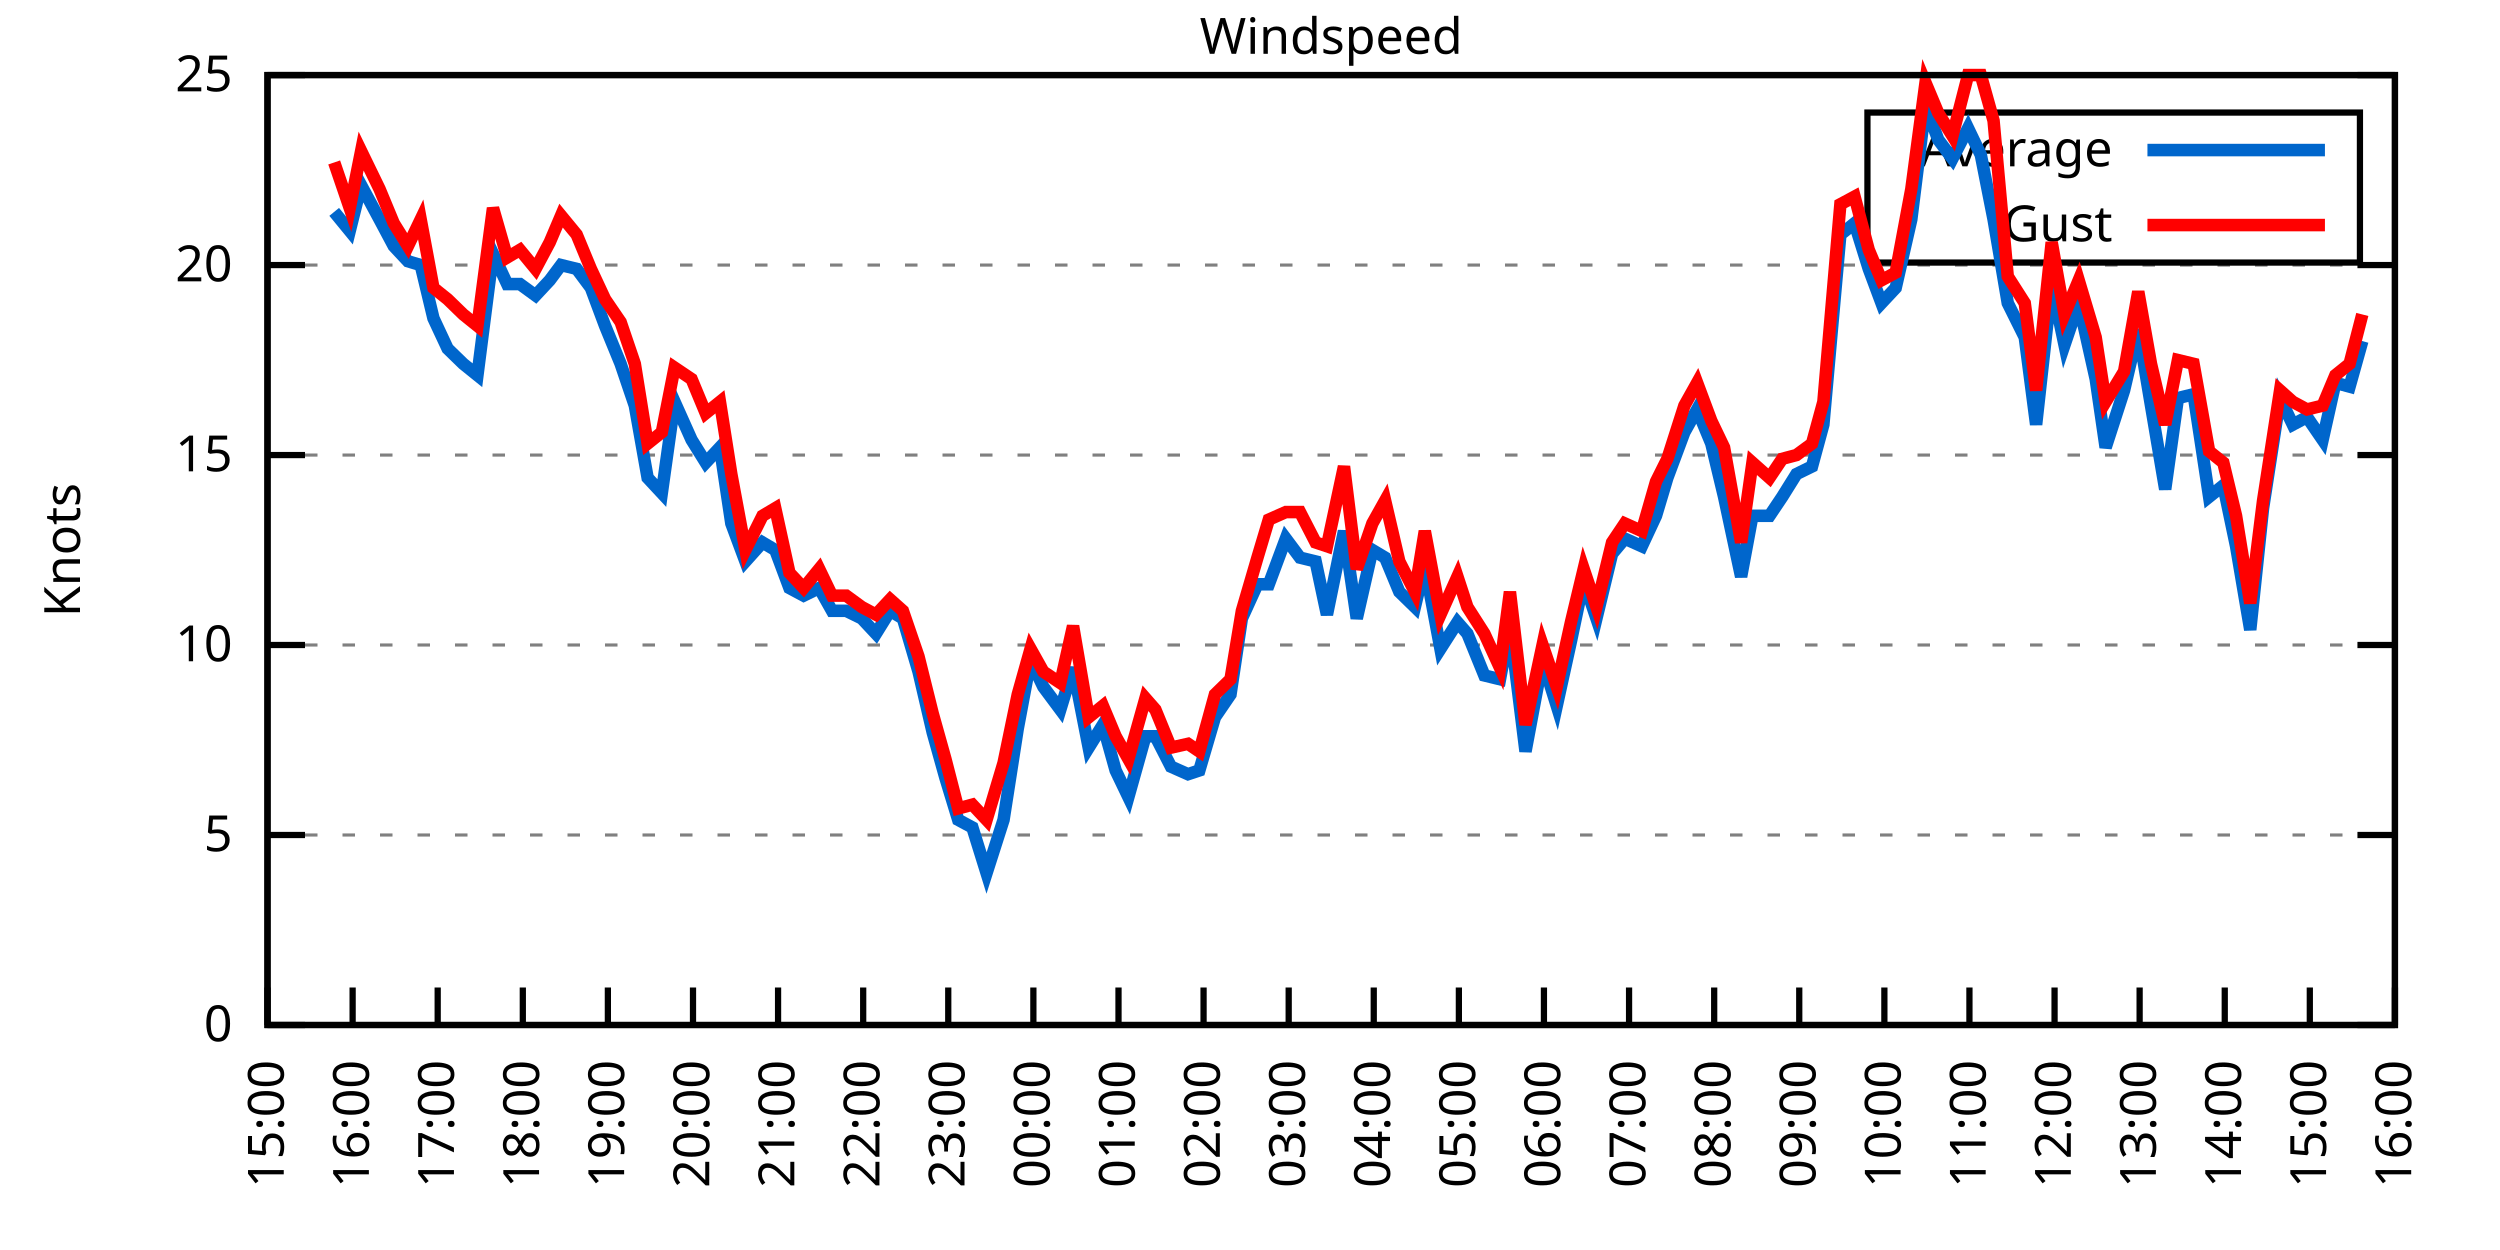
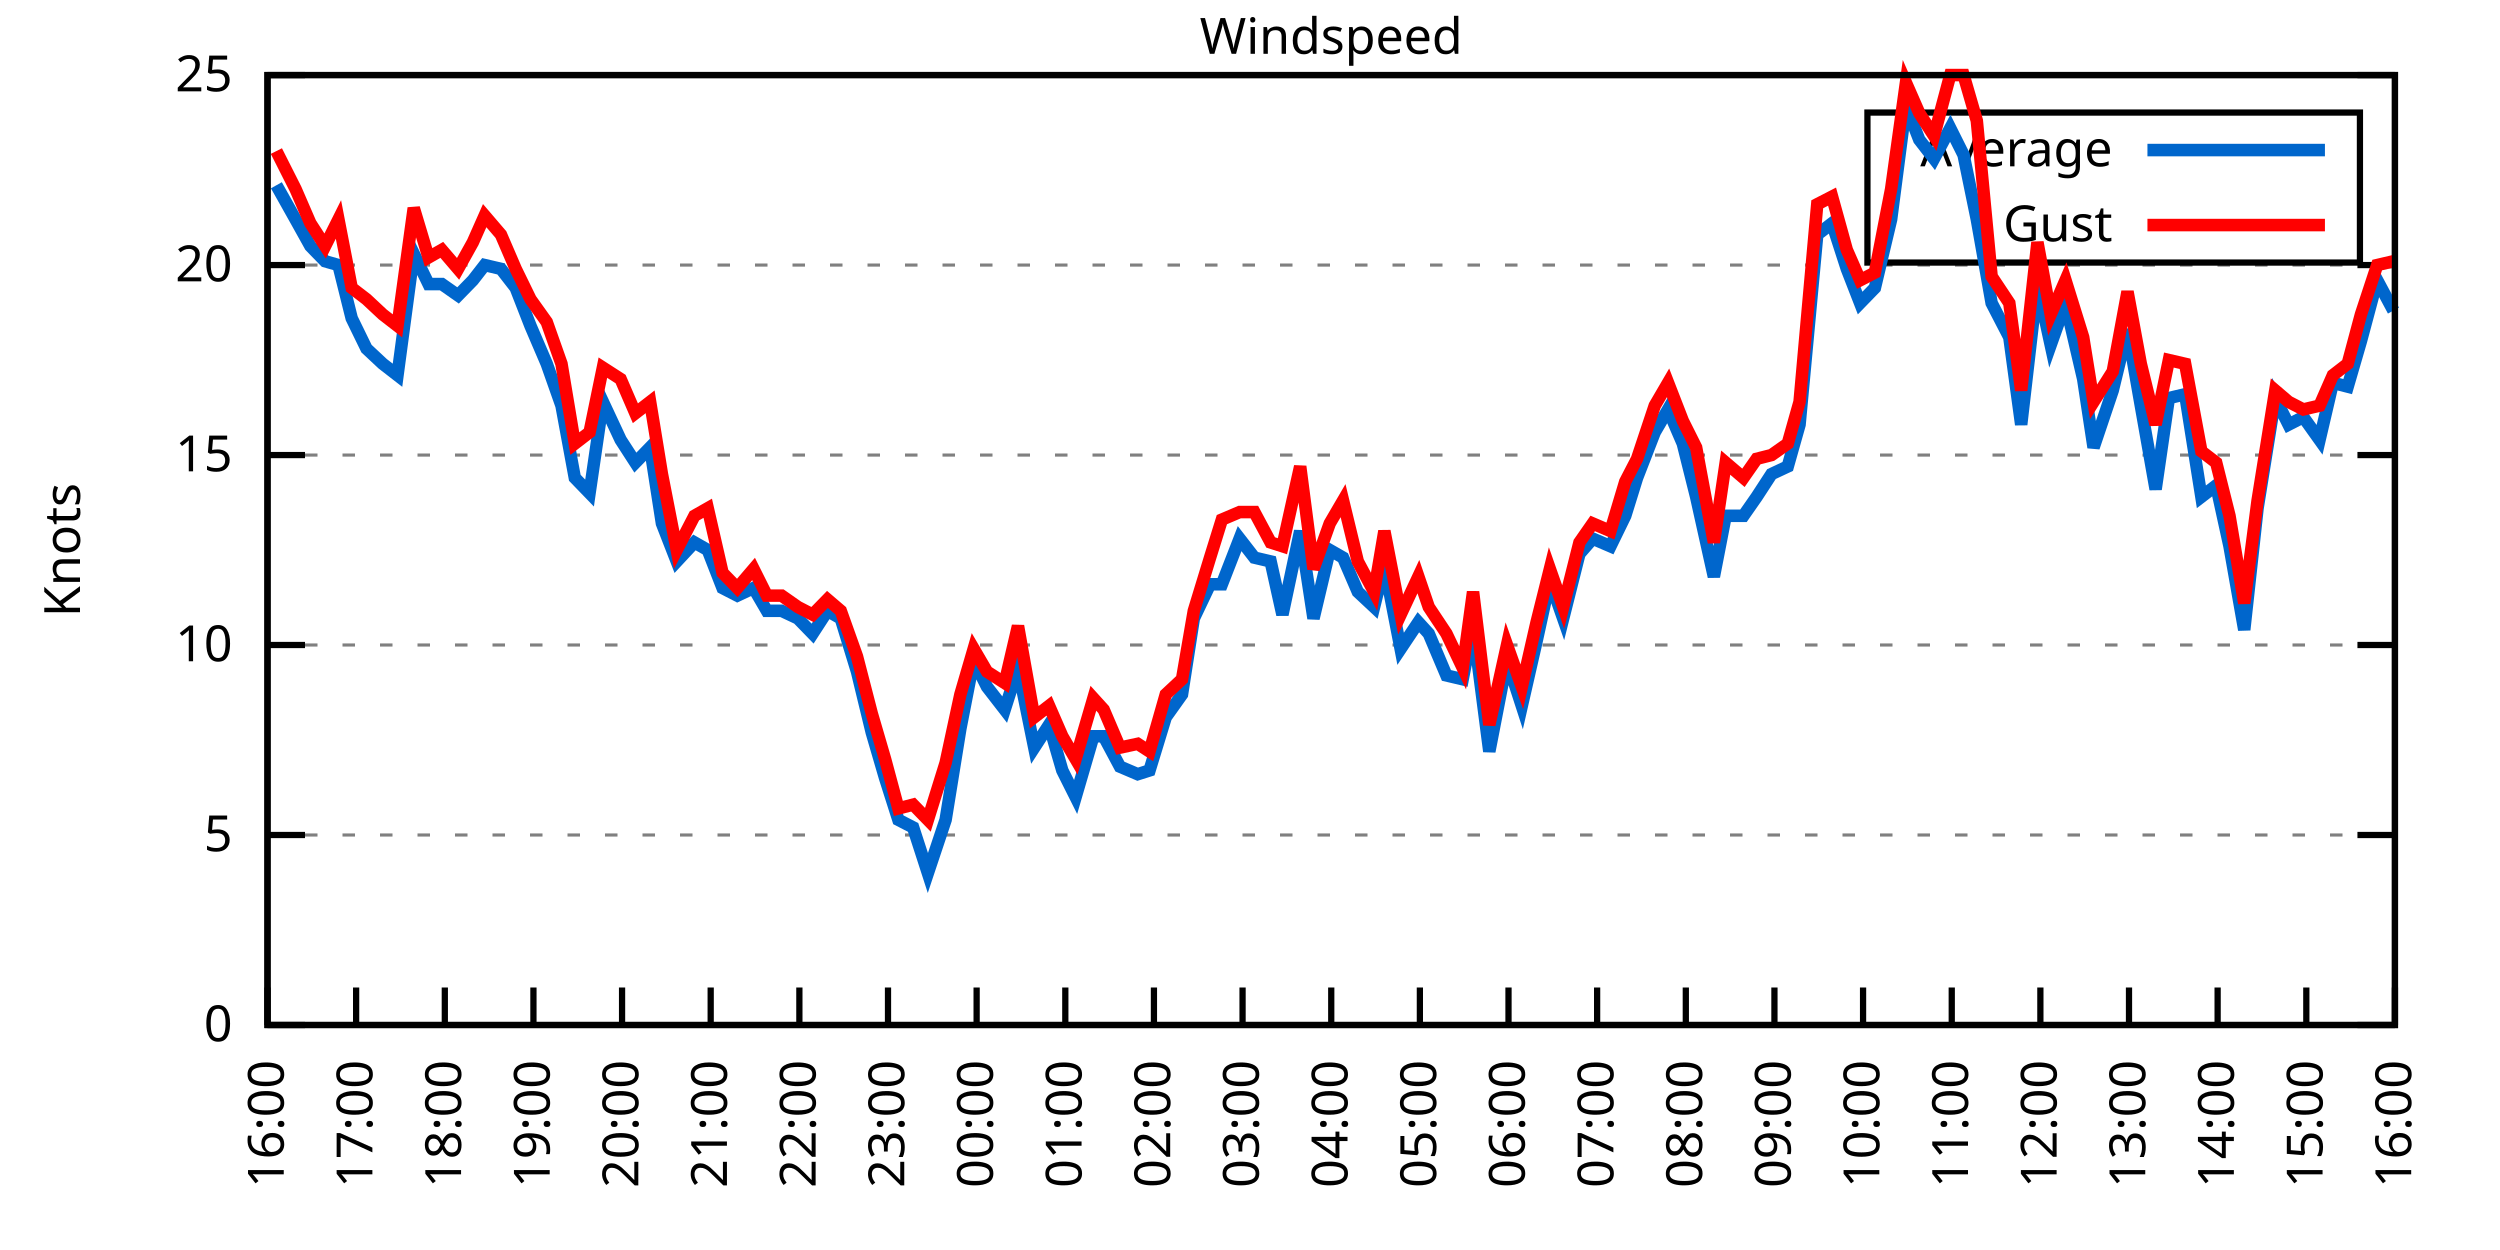
<svg xmlns="http://www.w3.org/2000/svg" xmlns:xlink="http://www.w3.org/1999/xlink" width="400" height="200" viewBox="0 0 400 200">
  <g id="gnuplot_canvas">
    <rect x="0" y="0" width="400" height="200" fill="none" />
    <defs>
      <circle id="gpDot" r="0.5" stroke-width="0.5" stroke="currentColor" />
      <path id="gpPt0" stroke-width="0.333" stroke="currentColor" d="M-1,0 h2 M0,-1 v2" />
      <path id="gpPt1" stroke-width="0.333" stroke="currentColor" d="M-1,-1 L1,1 M1,-1 L-1,1" />
      <path id="gpPt2" stroke-width="0.333" stroke="currentColor" d="M-1,0 L1,0 M0,-1 L0,1 M-1,-1 L1,1 M-1,1 L1,-1" />
      <rect id="gpPt3" stroke-width="0.333" stroke="currentColor" x="-1" y="-1" width="2" height="2" />
      <rect id="gpPt4" stroke-width="0.333" stroke="currentColor" fill="currentColor" x="-1" y="-1" width="2" height="2" />
      <circle id="gpPt5" stroke-width="0.333" stroke="currentColor" cx="0" cy="0" r="1" />
      <use xlink:href="#gpPt5" id="gpPt6" fill="currentColor" stroke="none" />
      <path id="gpPt7" stroke-width="0.333" stroke="currentColor" d="M0,-1.33 L-1.33,0.67 L1.33,0.67 z" />
      <use xlink:href="#gpPt7" id="gpPt8" fill="currentColor" stroke="none" />
      <use xlink:href="#gpPt7" id="gpPt9" stroke="currentColor" transform="rotate(180)" />
      <use xlink:href="#gpPt9" id="gpPt10" fill="currentColor" stroke="none" />
      <use xlink:href="#gpPt3" id="gpPt11" stroke="currentColor" transform="rotate(45)" />
      <use xlink:href="#gpPt11" id="gpPt12" fill="currentColor" stroke="none" />
      <path id="gpPt13" stroke-width="0.333" stroke="currentColor" d="M0,1.330 L1.265,0.411 L0.782,-1.067 L-0.782,-1.076 L-1.265,0.411 z" />
      <use xlink:href="#gpPt13" id="gpPt14" fill="currentColor" stroke="none" />
      <filter id="textbox" filterUnits="objectBoundingBox" x="0" y="0" height="1" width="1">
        <feFlood flood-color="white" flood-opacity="1" result="bgnd" />
        <feComposite in="SourceGraphic" in2="bgnd" operator="atop" />
      </filter>
      <filter id="greybox" filterUnits="objectBoundingBox" x="0" y="0" height="1" width="1">
        <feFlood flood-color="lightgrey" flood-opacity="1" result="grey" />
        <feComposite in="SourceGraphic" in2="grey" operator="atop" />
      </filter>
    </defs>
    <g fill="none" color="white" stroke="currentColor" stroke-width="1.00" stroke-linecap="butt" stroke-linejoin="miter">
</g>
    <g fill="none" color="black" stroke="currentColor" stroke-width="1.00" stroke-linecap="butt" stroke-linejoin="miter">
      <g stroke="none" shape-rendering="crispEdges">
        <polygon fill="rgb(255, 255, 255)" points="42.80,164.00 383.18,164.00 383.18,12.02 42.80,12.02 " />
      </g>
    </g>
    <g fill="none" color="black" stroke="currentColor" stroke-width="1.00" stroke-linecap="butt" stroke-linejoin="miter">
</g>
    <g fill="none" color="black" stroke="black" stroke-width="0.50" stroke-linecap="butt" stroke-linejoin="miter">
</g>
    <g fill="none" color="gray" stroke="currentColor" stroke-width="0.50" stroke-linecap="butt" stroke-linejoin="miter">
      <path stroke="gray" stroke-dasharray="2,4" class="gridline" d="M42.80,164.00 L383.19,164.00  " />
    </g>
    <g fill="none" color="gray" stroke="gray" stroke-width="1.00" stroke-linecap="butt" stroke-linejoin="miter">
</g>
    <g fill="none" color="black" stroke="currentColor" stroke-width="1.00" stroke-linecap="butt" stroke-linejoin="miter">
      <path stroke="black" d="M42.80,164.00 L48.80,164.00 M383.19,164.00 L377.19,164.00  " />
      <g transform="translate(37.20,166.60)" stroke="none" fill="black" font-family="Sans" font-size="8.00" text-anchor="end">
        <text>
          <tspan font-family="Sans"> 0</tspan>
        </text>
      </g>
    </g>
    <g fill="none" color="black" stroke="currentColor" stroke-width="1.00" stroke-linecap="butt" stroke-linejoin="miter">
</g>
    <g fill="none" color="black" stroke="black" stroke-width="0.50" stroke-linecap="butt" stroke-linejoin="miter">
</g>
    <g fill="none" color="gray" stroke="currentColor" stroke-width="0.50" stroke-linecap="butt" stroke-linejoin="miter">
      <path stroke="gray" stroke-dasharray="2,4" class="gridline" d="M42.80,133.60 L383.19,133.60  " />
    </g>
    <g fill="none" color="gray" stroke="gray" stroke-width="1.00" stroke-linecap="butt" stroke-linejoin="miter">
</g>
    <g fill="none" color="black" stroke="currentColor" stroke-width="1.00" stroke-linecap="butt" stroke-linejoin="miter">
      <path stroke="black" d="M42.80,133.60 L48.80,133.60 M383.19,133.60 L377.19,133.60  " />
      <g transform="translate(37.20,136.20)" stroke="none" fill="black" font-family="Sans" font-size="8.00" text-anchor="end">
        <text>
          <tspan font-family="Sans"> 5</tspan>
        </text>
      </g>
    </g>
    <g fill="none" color="black" stroke="currentColor" stroke-width="1.00" stroke-linecap="butt" stroke-linejoin="miter">
</g>
    <g fill="none" color="black" stroke="black" stroke-width="0.50" stroke-linecap="butt" stroke-linejoin="miter">
</g>
    <g fill="none" color="gray" stroke="currentColor" stroke-width="0.50" stroke-linecap="butt" stroke-linejoin="miter">
      <path stroke="gray" stroke-dasharray="2,4" class="gridline" d="M42.80,103.20 L383.19,103.20  " />
    </g>
    <g fill="none" color="gray" stroke="gray" stroke-width="1.00" stroke-linecap="butt" stroke-linejoin="miter">
</g>
    <g fill="none" color="black" stroke="currentColor" stroke-width="1.00" stroke-linecap="butt" stroke-linejoin="miter">
      <path stroke="black" d="M42.80,103.20 L48.80,103.20 M383.19,103.20 L377.19,103.20  " />
      <g transform="translate(37.20,105.80)" stroke="none" fill="black" font-family="Sans" font-size="8.00" text-anchor="end">
        <text>
          <tspan font-family="Sans"> 10</tspan>
        </text>
      </g>
    </g>
    <g fill="none" color="black" stroke="currentColor" stroke-width="1.00" stroke-linecap="butt" stroke-linejoin="miter">
</g>
    <g fill="none" color="black" stroke="black" stroke-width="0.50" stroke-linecap="butt" stroke-linejoin="miter">
</g>
    <g fill="none" color="gray" stroke="currentColor" stroke-width="0.50" stroke-linecap="butt" stroke-linejoin="miter">
      <path stroke="gray" stroke-dasharray="2,4" class="gridline" d="M42.80,72.81 L383.19,72.81  " />
    </g>
    <g fill="none" color="gray" stroke="gray" stroke-width="1.00" stroke-linecap="butt" stroke-linejoin="miter">
</g>
    <g fill="none" color="black" stroke="currentColor" stroke-width="1.00" stroke-linecap="butt" stroke-linejoin="miter">
      <path stroke="black" d="M42.80,72.81 L48.80,72.81 M383.19,72.81 L377.19,72.81  " />
      <g transform="translate(37.20,75.41)" stroke="none" fill="black" font-family="Sans" font-size="8.00" text-anchor="end">
        <text>
          <tspan font-family="Sans"> 15</tspan>
        </text>
      </g>
    </g>
    <g fill="none" color="black" stroke="currentColor" stroke-width="1.00" stroke-linecap="butt" stroke-linejoin="miter">
</g>
    <g fill="none" color="black" stroke="black" stroke-width="0.50" stroke-linecap="butt" stroke-linejoin="miter">
</g>
    <g fill="none" color="gray" stroke="currentColor" stroke-width="0.50" stroke-linecap="butt" stroke-linejoin="miter">
      <path stroke="gray" stroke-dasharray="2,4" class="gridline" d="M42.80,42.41 L383.19,42.41  " />
    </g>
    <g fill="none" color="gray" stroke="gray" stroke-width="1.00" stroke-linecap="butt" stroke-linejoin="miter">
</g>
    <g fill="none" color="black" stroke="currentColor" stroke-width="1.00" stroke-linecap="butt" stroke-linejoin="miter">
      <path stroke="black" d="M42.80,42.41 L48.80,42.41 M383.19,42.41 L377.19,42.41  " />
      <g transform="translate(37.20,45.01)" stroke="none" fill="black" font-family="Sans" font-size="8.00" text-anchor="end">
        <text>
          <tspan font-family="Sans"> 20</tspan>
        </text>
      </g>
    </g>
    <g fill="none" color="black" stroke="currentColor" stroke-width="1.00" stroke-linecap="butt" stroke-linejoin="miter">
</g>
    <g fill="none" color="black" stroke="black" stroke-width="0.50" stroke-linecap="butt" stroke-linejoin="miter">
</g>
    <g fill="none" color="gray" stroke="currentColor" stroke-width="0.50" stroke-linecap="butt" stroke-linejoin="miter">
      <path stroke="gray" stroke-dasharray="2,4" class="gridline" d="M42.80,12.01 L383.19,12.01  " />
    </g>
    <g fill="none" color="gray" stroke="gray" stroke-width="1.00" stroke-linecap="butt" stroke-linejoin="miter">
</g>
    <g fill="none" color="black" stroke="currentColor" stroke-width="1.00" stroke-linecap="butt" stroke-linejoin="miter">
      <path stroke="black" d="M42.80,12.01 L48.80,12.01 M383.19,12.01 L377.19,12.01  " />
      <g transform="translate(37.20,14.61)" stroke="none" fill="black" font-family="Sans" font-size="8.00" text-anchor="end">
        <text>
          <tspan font-family="Sans"> 25</tspan>
        </text>
      </g>
    </g>
    <g fill="none" color="black" stroke="currentColor" stroke-width="1.00" stroke-linecap="butt" stroke-linejoin="miter">
      <path stroke="black" d="M42.80,164.00 L42.80,158.00  " />
      <g transform="translate(45.40,169.60) rotate(270.00)" stroke="none" fill="black" font-family="Sans" font-size="8.00" text-anchor="end">
        <text>
-           <tspan font-family="Sans">15:00</tspan>
-         </text>
-       </g>
-     </g>
-     <g fill="none" color="black" stroke="currentColor" stroke-width="1.00" stroke-linecap="butt" stroke-linejoin="miter">
-       <path stroke="black" d="M56.42,164.00 L56.42,158.00  " />
-       <g transform="translate(59.02,169.60) rotate(270.00)" stroke="none" fill="black" font-family="Sans" font-size="8.00" text-anchor="end">
-         <text>
          <tspan font-family="Sans">16:00</tspan>
        </text>
      </g>
    </g>
    <g fill="none" color="black" stroke="currentColor" stroke-width="1.00" stroke-linecap="butt" stroke-linejoin="miter">
-       <path stroke="black" d="M70.03,164.00 L70.03,158.00  " />
-       <g transform="translate(72.63,169.60) rotate(270.00)" stroke="none" fill="black" font-family="Sans" font-size="8.00" text-anchor="end">
+       <path stroke="black" d="M56.98,164.00 L56.98,158.00  " />
+       <g transform="translate(59.58,169.60) rotate(270.00)" stroke="none" fill="black" font-family="Sans" font-size="8.00" text-anchor="end">
        <text>
          <tspan font-family="Sans">17:00</tspan>
        </text>
      </g>
    </g>
    <g fill="none" color="black" stroke="currentColor" stroke-width="1.00" stroke-linecap="butt" stroke-linejoin="miter">
-       <path stroke="black" d="M83.65,164.00 L83.65,158.00  " />
-       <g transform="translate(86.25,169.60) rotate(270.00)" stroke="none" fill="black" font-family="Sans" font-size="8.00" text-anchor="end">
+       <path stroke="black" d="M71.17,164.00 L71.17,158.00  " />
+       <g transform="translate(73.77,169.60) rotate(270.00)" stroke="none" fill="black" font-family="Sans" font-size="8.00" text-anchor="end">
        <text>
          <tspan font-family="Sans">18:00</tspan>
        </text>
      </g>
    </g>
    <g fill="none" color="black" stroke="currentColor" stroke-width="1.00" stroke-linecap="butt" stroke-linejoin="miter">
-       <path stroke="black" d="M97.26,164.00 L97.26,158.00  " />
-       <g transform="translate(99.86,169.60) rotate(270.00)" stroke="none" fill="black" font-family="Sans" font-size="8.00" text-anchor="end">
+       <path stroke="black" d="M85.35,164.00 L85.35,158.00  " />
+       <g transform="translate(87.95,169.60) rotate(270.00)" stroke="none" fill="black" font-family="Sans" font-size="8.00" text-anchor="end">
        <text>
          <tspan font-family="Sans">19:00</tspan>
        </text>
      </g>
    </g>
    <g fill="none" color="black" stroke="currentColor" stroke-width="1.00" stroke-linecap="butt" stroke-linejoin="miter">
-       <path stroke="black" d="M110.88,164.00 L110.88,158.00  " />
-       <g transform="translate(113.48,169.60) rotate(270.00)" stroke="none" fill="black" font-family="Sans" font-size="8.00" text-anchor="end">
+       <path stroke="black" d="M99.53,164.00 L99.53,158.00  " />
+       <g transform="translate(102.13,169.60) rotate(270.00)" stroke="none" fill="black" font-family="Sans" font-size="8.00" text-anchor="end">
        <text>
          <tspan font-family="Sans">20:00</tspan>
        </text>
      </g>
    </g>
    <g fill="none" color="black" stroke="currentColor" stroke-width="1.00" stroke-linecap="butt" stroke-linejoin="miter">
-       <path stroke="black" d="M124.49,164.00 L124.49,158.00  " />
-       <g transform="translate(127.09,169.60) rotate(270.00)" stroke="none" fill="black" font-family="Sans" font-size="8.00" text-anchor="end">
+       <path stroke="black" d="M113.71,164.00 L113.71,158.00  " />
+       <g transform="translate(116.31,169.60) rotate(270.00)" stroke="none" fill="black" font-family="Sans" font-size="8.00" text-anchor="end">
        <text>
          <tspan font-family="Sans">21:00</tspan>
        </text>
      </g>
    </g>
    <g fill="none" color="black" stroke="currentColor" stroke-width="1.00" stroke-linecap="butt" stroke-linejoin="miter">
-       <path stroke="black" d="M138.11,164.00 L138.11,158.00  " />
-       <g transform="translate(140.71,169.60) rotate(270.00)" stroke="none" fill="black" font-family="Sans" font-size="8.00" text-anchor="end">
+       <path stroke="black" d="M127.90,164.00 L127.90,158.00  " />
+       <g transform="translate(130.50,169.60) rotate(270.00)" stroke="none" fill="black" font-family="Sans" font-size="8.00" text-anchor="end">
        <text>
          <tspan font-family="Sans">22:00</tspan>
        </text>
      </g>
    </g>
    <g fill="none" color="black" stroke="currentColor" stroke-width="1.00" stroke-linecap="butt" stroke-linejoin="miter">
-       <path stroke="black" d="M151.72,164.00 L151.72,158.00  " />
-       <g transform="translate(154.32,169.60) rotate(270.00)" stroke="none" fill="black" font-family="Sans" font-size="8.00" text-anchor="end">
+       <path stroke="black" d="M142.08,164.00 L142.08,158.00  " />
+       <g transform="translate(144.68,169.60) rotate(270.00)" stroke="none" fill="black" font-family="Sans" font-size="8.00" text-anchor="end">
        <text>
          <tspan font-family="Sans">23:00</tspan>
        </text>
      </g>
    </g>
    <g fill="none" color="black" stroke="currentColor" stroke-width="1.00" stroke-linecap="butt" stroke-linejoin="miter">
-       <path stroke="black" d="M165.34,164.00 L165.34,158.00  " />
-       <g transform="translate(167.94,169.60) rotate(270.00)" stroke="none" fill="black" font-family="Sans" font-size="8.00" text-anchor="end">
+       <path stroke="black" d="M156.26,164.00 L156.26,158.00  " />
+       <g transform="translate(158.86,169.60) rotate(270.00)" stroke="none" fill="black" font-family="Sans" font-size="8.00" text-anchor="end">
        <text>
          <tspan font-family="Sans">00:00</tspan>
        </text>
      </g>
    </g>
    <g fill="none" color="black" stroke="currentColor" stroke-width="1.00" stroke-linecap="butt" stroke-linejoin="miter">
-       <path stroke="black" d="M178.96,164.00 L178.96,158.00  " />
-       <g transform="translate(181.56,169.60) rotate(270.00)" stroke="none" fill="black" font-family="Sans" font-size="8.00" text-anchor="end">
+       <path stroke="black" d="M170.45,164.00 L170.45,158.00  " />
+       <g transform="translate(173.05,169.60) rotate(270.00)" stroke="none" fill="black" font-family="Sans" font-size="8.00" text-anchor="end">
        <text>
          <tspan font-family="Sans">01:00</tspan>
        </text>
      </g>
    </g>
    <g fill="none" color="black" stroke="currentColor" stroke-width="1.00" stroke-linecap="butt" stroke-linejoin="miter">
-       <path stroke="black" d="M192.57,164.00 L192.57,158.00  " />
-       <g transform="translate(195.17,169.60) rotate(270.00)" stroke="none" fill="black" font-family="Sans" font-size="8.00" text-anchor="end">
+       <path stroke="black" d="M184.63,164.00 L184.63,158.00  " />
+       <g transform="translate(187.23,169.60) rotate(270.00)" stroke="none" fill="black" font-family="Sans" font-size="8.00" text-anchor="end">
        <text>
          <tspan font-family="Sans">02:00</tspan>
        </text>
      </g>
    </g>
    <g fill="none" color="black" stroke="currentColor" stroke-width="1.00" stroke-linecap="butt" stroke-linejoin="miter">
-       <path stroke="black" d="M206.19,164.00 L206.19,158.00  " />
-       <g transform="translate(208.79,169.60) rotate(270.00)" stroke="none" fill="black" font-family="Sans" font-size="8.00" text-anchor="end">
+       <path stroke="black" d="M198.81,164.00 L198.81,158.00  " />
+       <g transform="translate(201.41,169.60) rotate(270.00)" stroke="none" fill="black" font-family="Sans" font-size="8.00" text-anchor="end">
        <text>
          <tspan font-family="Sans">03:00</tspan>
        </text>
      </g>
    </g>
    <g fill="none" color="black" stroke="currentColor" stroke-width="1.00" stroke-linecap="butt" stroke-linejoin="miter">
-       <path stroke="black" d="M219.80,164.00 L219.80,158.00  " />
-       <g transform="translate(222.40,169.60) rotate(270.00)" stroke="none" fill="black" font-family="Sans" font-size="8.00" text-anchor="end">
+       <path stroke="black" d="M213.00,164.00 L213.00,158.00  " />
+       <g transform="translate(215.60,169.60) rotate(270.00)" stroke="none" fill="black" font-family="Sans" font-size="8.00" text-anchor="end">
        <text>
          <tspan font-family="Sans">04:00</tspan>
        </text>
      </g>
    </g>
    <g fill="none" color="black" stroke="currentColor" stroke-width="1.00" stroke-linecap="butt" stroke-linejoin="miter">
-       <path stroke="black" d="M233.42,164.00 L233.42,158.00  " />
-       <g transform="translate(236.02,169.60) rotate(270.00)" stroke="none" fill="black" font-family="Sans" font-size="8.00" text-anchor="end">
+       <path stroke="black" d="M227.18,164.00 L227.18,158.00  " />
+       <g transform="translate(229.78,169.60) rotate(270.00)" stroke="none" fill="black" font-family="Sans" font-size="8.00" text-anchor="end">
        <text>
          <tspan font-family="Sans">05:00</tspan>
        </text>
      </g>
    </g>
    <g fill="none" color="black" stroke="currentColor" stroke-width="1.00" stroke-linecap="butt" stroke-linejoin="miter">
-       <path stroke="black" d="M247.03,164.00 L247.03,158.00  " />
-       <g transform="translate(249.63,169.60) rotate(270.00)" stroke="none" fill="black" font-family="Sans" font-size="8.00" text-anchor="end">
+       <path stroke="black" d="M241.36,164.00 L241.36,158.00  " />
+       <g transform="translate(243.96,169.60) rotate(270.00)" stroke="none" fill="black" font-family="Sans" font-size="8.00" text-anchor="end">
        <text>
          <tspan font-family="Sans">06:00</tspan>
        </text>
      </g>
    </g>
    <g fill="none" color="black" stroke="currentColor" stroke-width="1.00" stroke-linecap="butt" stroke-linejoin="miter">
-       <path stroke="black" d="M260.65,164.00 L260.65,158.00  " />
-       <g transform="translate(263.25,169.60) rotate(270.00)" stroke="none" fill="black" font-family="Sans" font-size="8.00" text-anchor="end">
+       <path stroke="black" d="M255.54,164.00 L255.54,158.00  " />
+       <g transform="translate(258.14,169.60) rotate(270.00)" stroke="none" fill="black" font-family="Sans" font-size="8.00" text-anchor="end">
        <text>
          <tspan font-family="Sans">07:00</tspan>
        </text>
      </g>
    </g>
    <g fill="none" color="black" stroke="currentColor" stroke-width="1.00" stroke-linecap="butt" stroke-linejoin="miter">
-       <path stroke="black" d="M274.27,164.00 L274.27,158.00  " />
-       <g transform="translate(276.87,169.60) rotate(270.00)" stroke="none" fill="black" font-family="Sans" font-size="8.00" text-anchor="end">
+       <path stroke="black" d="M269.73,164.00 L269.73,158.00  " />
+       <g transform="translate(272.33,169.60) rotate(270.00)" stroke="none" fill="black" font-family="Sans" font-size="8.00" text-anchor="end">
        <text>
          <tspan font-family="Sans">08:00</tspan>
        </text>
      </g>
    </g>
    <g fill="none" color="black" stroke="currentColor" stroke-width="1.00" stroke-linecap="butt" stroke-linejoin="miter">
-       <path stroke="black" d="M287.88,164.00 L287.88,158.00  " />
-       <g transform="translate(290.48,169.60) rotate(270.00)" stroke="none" fill="black" font-family="Sans" font-size="8.00" text-anchor="end">
+       <path stroke="black" d="M283.91,164.00 L283.91,158.00  " />
+       <g transform="translate(286.51,169.60) rotate(270.00)" stroke="none" fill="black" font-family="Sans" font-size="8.00" text-anchor="end">
        <text>
          <tspan font-family="Sans">09:00</tspan>
        </text>
      </g>
    </g>
    <g fill="none" color="black" stroke="currentColor" stroke-width="1.00" stroke-linecap="butt" stroke-linejoin="miter">
-       <path stroke="black" d="M301.50,164.00 L301.50,158.00  " />
-       <g transform="translate(304.10,169.60) rotate(270.00)" stroke="none" fill="black" font-family="Sans" font-size="8.00" text-anchor="end">
+       <path stroke="black" d="M298.09,164.00 L298.09,158.00  " />
+       <g transform="translate(300.69,169.60) rotate(270.00)" stroke="none" fill="black" font-family="Sans" font-size="8.00" text-anchor="end">
        <text>
          <tspan font-family="Sans">10:00</tspan>
        </text>
      </g>
    </g>
    <g fill="none" color="black" stroke="currentColor" stroke-width="1.00" stroke-linecap="butt" stroke-linejoin="miter">
-       <path stroke="black" d="M315.11,164.00 L315.11,158.00  " />
-       <g transform="translate(317.71,169.60) rotate(270.00)" stroke="none" fill="black" font-family="Sans" font-size="8.00" text-anchor="end">
+       <path stroke="black" d="M312.28,164.00 L312.28,158.00  " />
+       <g transform="translate(314.88,169.60) rotate(270.00)" stroke="none" fill="black" font-family="Sans" font-size="8.00" text-anchor="end">
        <text>
          <tspan font-family="Sans">11:00</tspan>
        </text>
      </g>
    </g>
    <g fill="none" color="black" stroke="currentColor" stroke-width="1.00" stroke-linecap="butt" stroke-linejoin="miter">
-       <path stroke="black" d="M328.73,164.00 L328.73,158.00  " />
-       <g transform="translate(331.33,169.60) rotate(270.00)" stroke="none" fill="black" font-family="Sans" font-size="8.00" text-anchor="end">
+       <path stroke="black" d="M326.46,164.00 L326.46,158.00  " />
+       <g transform="translate(329.06,169.60) rotate(270.00)" stroke="none" fill="black" font-family="Sans" font-size="8.00" text-anchor="end">
        <text>
          <tspan font-family="Sans">12:00</tspan>
        </text>
      </g>
    </g>
    <g fill="none" color="black" stroke="currentColor" stroke-width="1.00" stroke-linecap="butt" stroke-linejoin="miter">
-       <path stroke="black" d="M342.34,164.00 L342.34,158.00  " />
-       <g transform="translate(344.94,169.60) rotate(270.00)" stroke="none" fill="black" font-family="Sans" font-size="8.00" text-anchor="end">
+       <path stroke="black" d="M340.64,164.00 L340.64,158.00  " />
+       <g transform="translate(343.24,169.60) rotate(270.00)" stroke="none" fill="black" font-family="Sans" font-size="8.00" text-anchor="end">
        <text>
          <tspan font-family="Sans">13:00</tspan>
        </text>
      </g>
    </g>
    <g fill="none" color="black" stroke="currentColor" stroke-width="1.00" stroke-linecap="butt" stroke-linejoin="miter">
-       <path stroke="black" d="M355.96,164.00 L355.96,158.00  " />
-       <g transform="translate(358.56,169.60) rotate(270.00)" stroke="none" fill="black" font-family="Sans" font-size="8.00" text-anchor="end">
+       <path stroke="black" d="M354.82,164.00 L354.82,158.00  " />
+       <g transform="translate(357.42,169.60) rotate(270.00)" stroke="none" fill="black" font-family="Sans" font-size="8.00" text-anchor="end">
        <text>
          <tspan font-family="Sans">14:00</tspan>
        </text>
      </g>
    </g>
    <g fill="none" color="black" stroke="currentColor" stroke-width="1.00" stroke-linecap="butt" stroke-linejoin="miter">
-       <path stroke="black" d="M369.57,164.00 L369.57,158.00  " />
-       <g transform="translate(372.17,169.60) rotate(270.00)" stroke="none" fill="black" font-family="Sans" font-size="8.00" text-anchor="end">
+       <path stroke="black" d="M369.01,164.00 L369.01,158.00  " />
+       <g transform="translate(371.61,169.60) rotate(270.00)" stroke="none" fill="black" font-family="Sans" font-size="8.00" text-anchor="end">
        <text>
          <tspan font-family="Sans">15:00</tspan>
        </text>
      </g>
    </g>
    <g fill="none" color="black" stroke="currentColor" stroke-width="1.00" stroke-linecap="butt" stroke-linejoin="miter">
      <path stroke="black" d="M383.19,164.00 L383.19,158.00  " />
      <g transform="translate(385.79,169.60) rotate(270.00)" stroke="none" fill="black" font-family="Sans" font-size="8.00" text-anchor="end">
        <text>
          <tspan font-family="Sans">16:00</tspan>
        </text>
      </g>
    </g>
    <g fill="none" color="black" stroke="currentColor" stroke-width="1.00" stroke-linecap="butt" stroke-linejoin="miter">
</g>
    <g fill="none" color="black" stroke="currentColor" stroke-width="1.00" stroke-linecap="butt" stroke-linejoin="miter">
      <path stroke="black" d="M42.80,12.01 L42.80,164.00 L383.19,164.00 L383.19,12.01 L42.80,12.01 Z  " />
    </g>
    <g fill="none" color="black" stroke="currentColor" stroke-width="1.00" stroke-linecap="butt" stroke-linejoin="miter">
</g>
    <g fill="none" color="black" stroke="currentColor" stroke-width="1.00" stroke-linecap="butt" stroke-linejoin="miter">
      <path stroke="black" d="M298.79,42.01 L298.79,18.01 L377.59,18.01 L377.59,42.01 L298.79,42.01 Z  " />
    </g>
    <g id="Windspeed_plot_1">
      <g fill="none" color="white" stroke="black" stroke-width="2.00" stroke-linecap="butt" stroke-linejoin="miter">
</g>
      <g fill="none" color="black" stroke="currentColor" stroke-width="2.00" stroke-linecap="butt" stroke-linejoin="miter">
        <g transform="translate(337.99,26.61)" stroke="none" fill="black" font-family="Sans" font-size="8.00" text-anchor="end">
          <text>
            <tspan font-family="Sans">Average</tspan>
          </text>
        </g>
      </g>
      <g fill="none" color="black" stroke="currentColor" stroke-width="2.00" stroke-linecap="butt" stroke-linejoin="miter">
-         <path stroke="rgb(  0, 102, 204)" d="M343.59,24.01 L371.99,24.01 M53.47,33.90 L55.96,36.94 L57.78,29.64 L60.73,35.11 L63.00,39.37 L65.27,41.80   L67.31,42.41 L69.35,50.92 L71.62,55.78 L74.12,58.21 L76.39,60.04 L78.88,40.58 L81.15,45.45 L83.19,45.45   L85.69,47.27 L87.96,44.84 L89.77,42.41 L92.27,43.02 L94.54,46.06 L96.81,52.14 L99.30,58.21 L101.57,64.90   L103.62,76.45 L105.89,78.89 L107.93,64.29 L110.65,70.37 L112.92,74.02 L115.19,71.59 L117.01,83.75 L119.27,89.83   L122.00,86.79 L124.04,88.00 L126.31,94.08 L128.58,95.30 L131.07,94.08 L133.12,97.73 L135.39,97.73 L137.88,98.95   L140.15,101.38 L142.42,97.73 L144.46,98.95 L146.96,107.46 L149.23,117.19 L151.27,124.48 L153.31,131.17 L155.58,132.39   L157.85,139.68 L160.57,131.17 L162.84,116.58 L164.89,105.64 L166.93,109.89 L169.65,113.54 L171.69,106.85 L174.19,119.62   L176.46,115.97 L178.50,123.27 L180.54,127.52 L183.27,117.80 L184.86,117.80 L187.35,122.66 L190.08,123.87 L191.89,123.27   L194.39,114.76 L196.88,111.11 L198.70,98.95 L201.19,93.48 L203.01,93.48 L205.73,86.18 L208.00,89.22 L210.50,89.83   L212.31,98.34 L215.04,84.97 L217.08,98.95 L219.58,88.00 L221.62,89.22 L223.89,94.69 L226.38,97.12 L227.97,90.44   L230.47,103.81 L233.19,99.56 L234.78,101.38 L237.50,108.07 L240.00,108.68 L241.59,100.16 L244.08,120.23 L246.81,105.64   L249.08,112.93 L251.35,102.60 L253.39,92.87 L255.43,98.95 L257.93,88.61 L259.97,86.18 L262.69,87.40 L264.96,82.53   L266.78,76.45 L269.50,69.16 L271.54,65.51 L273.81,70.98 L275.85,79.49 L278.58,92.26 L280.39,82.53 L283.12,82.53   L285.16,79.49 L287.43,75.85 L289.92,74.63 L291.74,67.94 L294.46,37.54 L296.73,35.72 L299.00,43.02 L301.04,48.49   L303.31,46.06 L305.81,35.11 L308.08,16.87 L310.12,22.35 L312.39,25.39 L314.89,20.52 L316.93,24.78 L318.97,35.11   L321.24,48.49 L323.96,53.96 L325.78,67.94 L328.27,45.45 L330.32,55.18 L332.59,48.49 L335.31,60.65 L336.90,71.59   L339.85,62.47 L342.12,52.74 L344.16,64.90 L346.43,78.28 L348.47,63.69 L350.97,63.08 L353.46,79.49 L355.73,77.67   L357.77,87.40 L360.04,100.77 L362.09,81.32 L364.81,63.69 L366.85,67.94 L369.12,66.73 L371.62,70.37 L373.66,61.25   L375.93,61.86 L377.97,54.57  " />
+         <path stroke="rgb(  0, 102, 204)" d="M343.59,24.01 L371.99,24.01 M44.22,29.64 L47.29,35.11 L49.66,39.37 L52.02,41.80 L54.15,42.41 L56.27,50.92   L58.64,55.78 L61.24,58.21 L63.60,60.04 L66.20,40.58 L68.57,45.45 L70.69,45.45 L73.29,47.27 L75.66,44.84   L77.55,42.41 L80.15,43.02 L82.51,46.06 L84.88,52.14 L87.48,58.21 L89.84,64.90 L91.97,76.45 L94.33,78.89   L96.46,64.29 L99.30,70.37 L101.66,74.02 L104.02,71.59 L105.91,83.75 L108.28,89.83 L111.11,86.79 L113.24,88.00   L115.61,94.08 L117.97,95.30 L120.57,94.08 L122.70,97.73 L125.06,97.73 L127.66,98.95 L130.02,101.38 L132.39,97.73   L134.52,98.95 L137.12,107.46 L139.48,117.19 L141.61,124.48 L143.74,131.17 L146.10,132.39 L148.46,139.68 L151.30,131.17   L153.66,116.58 L155.79,105.64 L157.92,109.89 L160.75,113.54 L162.88,106.85 L165.48,119.62 L167.85,115.97 L169.97,123.27   L172.10,127.52 L174.94,117.80 L176.59,117.80 L179.19,122.66 L182.03,123.87 L183.92,123.27 L186.52,114.76 L189.12,111.11   L191.01,98.95 L193.61,93.48 L195.50,93.48 L198.34,86.18 L200.70,89.22 L203.30,89.83 L205.19,98.34 L208.03,84.97   L210.16,98.95 L212.76,88.00 L214.89,89.22 L217.25,94.69 L219.85,97.12 L221.50,90.44 L224.10,103.81 L226.94,99.56   L228.60,101.38 L231.43,108.07 L234.03,108.68 L235.69,100.16 L238.29,120.23 L241.12,105.64 L243.49,112.93 L245.85,102.60   L247.98,92.87 L250.11,98.95 L252.71,88.61 L254.83,86.18 L257.67,87.40 L260.04,82.53 L261.93,76.45 L264.76,69.16   L266.89,65.51 L269.25,70.98 L271.38,79.49 L274.22,92.26 L276.11,82.53 L278.95,82.53 L281.07,79.49 L283.44,75.85   L286.04,74.63 L287.93,67.94 L290.76,37.54 L293.13,35.72 L295.49,43.02 L297.62,48.49 L299.98,46.06 L302.58,35.11   L304.95,16.87 L307.08,22.35 L309.44,25.39 L312.04,20.52 L314.17,24.78 L316.29,35.11 L318.66,48.49 L321.49,53.96   L323.39,67.94 L325.99,45.45 L328.11,55.18 L330.48,48.49 L333.31,60.65 L334.97,71.59 L338.04,62.47 L340.40,52.74   L342.53,64.90 L344.90,78.28 L347.02,63.69 L349.62,63.08 L352.22,79.49 L354.59,77.67 L356.72,87.40 L359.08,100.77   L361.21,81.32 L364.04,63.69 L366.17,67.94 L368.53,66.73 L371.13,70.37 L373.26,61.25 L375.63,61.86 L377.75,54.57   L380.35,44.84 L382.95,49.70  " />
      </g>
    </g>
    <g id="Windspeed_plot_2">
      <g fill="none" color="black" stroke="currentColor" stroke-width="2.00" stroke-linecap="butt" stroke-linejoin="miter">
        <g transform="translate(337.99,38.61)" stroke="none" fill="black" font-family="Sans" font-size="8.00" text-anchor="end">
          <text>
            <tspan font-family="Sans">Gust</tspan>
          </text>
        </g>
      </g>
      <g fill="none" color="black" stroke="currentColor" stroke-width="2.00" stroke-linecap="butt" stroke-linejoin="miter">
-         <path stroke="rgb(255,   0,   0)" d="M343.59,36.01 L371.99,36.01 M53.47,25.99 L55.96,33.29 L57.78,24.17 L60.73,30.25 L63.00,35.72 L65.27,39.37   L67.31,35.11 L69.35,46.06 L71.62,47.88 L74.12,50.31 L76.39,52.14 L78.88,33.29 L81.15,41.19 L83.19,39.98   L85.69,43.02 L87.96,38.76 L89.77,34.50 L92.27,37.54 L94.54,43.02 L96.81,47.88 L99.30,51.53 L101.57,58.21   L103.62,70.98 L105.89,69.16 L107.93,58.82 L110.65,60.65 L112.92,66.12 L115.19,64.29 L117.01,75.85 L119.27,88.00   L122.00,82.53 L124.04,81.32 L126.31,91.65 L128.58,94.08 L131.07,91.04 L133.12,95.30 L135.39,95.30 L137.88,97.12   L140.15,98.34 L142.42,95.91 L144.46,97.73 L146.96,105.03 L149.23,114.15 L151.27,121.44 L153.31,129.35 L155.58,128.74   L157.85,131.17 L160.57,122.05 L162.84,111.11 L164.89,103.81 L166.93,107.46 L169.65,109.28 L171.69,100.16 L174.19,114.76   L176.46,112.93 L178.50,117.80 L180.54,121.44 L183.27,111.72 L184.86,113.54 L187.35,119.62 L190.08,119.01 L191.89,120.23   L194.39,111.11 L196.88,108.68 L198.70,97.73 L201.19,89.22 L203.01,83.14 L205.73,81.93 L208.00,81.93 L210.50,86.79   L212.31,87.40 L215.04,74.63 L217.08,91.04 L219.58,83.75 L221.62,80.10 L223.89,89.83 L226.38,94.69 L227.97,84.97   L230.47,98.34 L233.19,92.26 L234.78,97.12 L237.50,101.38 L240.00,106.85 L241.59,94.69 L244.08,115.97 L246.81,103.20   L249.08,109.89 L251.35,99.56 L253.39,91.04 L255.43,97.12 L257.93,86.79 L259.97,83.75 L262.69,84.97 L264.96,77.06   L266.78,73.41 L269.50,64.90 L271.54,61.25 L273.81,67.33 L275.85,71.59 L278.58,86.79 L280.39,74.02 L283.12,76.45   L285.16,73.41 L287.43,72.81 L289.92,70.98 L291.74,64.29 L294.46,32.68 L296.73,31.46 L299.00,39.98 L301.04,44.84   L303.31,43.62 L305.81,30.25 L308.08,13.23 L310.12,18.09 L312.39,21.74 L314.89,12.01 L316.93,12.01 L318.97,19.31   L321.24,44.23 L323.96,48.49 L325.78,62.47 L328.27,38.76 L330.32,50.31 L332.59,44.84 L335.31,53.96 L336.90,64.29   L339.85,59.43 L342.12,46.66 L344.16,58.21 L346.43,67.94 L348.47,57.61 L350.97,58.21 L353.46,72.20 L355.73,74.02   L357.77,82.53 L360.04,96.52 L362.09,80.10 L364.81,62.47 L366.85,64.29 L369.12,65.51 L371.62,64.90 L373.66,60.04   L375.93,58.21 L377.97,50.31  " />
+         <path stroke="rgb(255,   0,   0)" d="M343.59,36.01 L371.99,36.01 M44.22,24.17 L47.29,30.25 L49.66,35.72 L52.02,39.37 L54.15,35.11 L56.27,46.06   L58.64,47.88 L61.24,50.31 L63.60,52.14 L66.20,33.29 L68.57,41.19 L70.69,39.98 L73.29,43.02 L75.66,38.76   L77.55,34.50 L80.15,37.54 L82.51,43.02 L84.88,47.88 L87.48,51.53 L89.84,58.21 L91.97,70.98 L94.33,69.16   L96.46,58.82 L99.30,60.65 L101.66,66.12 L104.02,64.29 L105.91,75.85 L108.28,88.00 L111.11,82.53 L113.24,81.32   L115.61,91.65 L117.97,94.08 L120.57,91.04 L122.70,95.30 L125.06,95.30 L127.66,97.12 L130.02,98.34 L132.39,95.91   L134.52,97.73 L137.12,105.03 L139.48,114.15 L141.61,121.44 L143.74,129.35 L146.10,128.74 L148.46,131.17 L151.30,122.05   L153.66,111.11 L155.79,103.81 L157.92,107.46 L160.75,109.28 L162.88,100.16 L165.48,114.76 L167.85,112.93 L169.97,117.80   L172.10,121.44 L174.94,111.72 L176.59,113.54 L179.19,119.62 L182.03,119.01 L183.92,120.23 L186.52,111.11 L189.12,108.68   L191.01,97.73 L193.61,89.22 L195.50,83.14 L198.34,81.93 L200.70,81.93 L203.30,86.79 L205.19,87.40 L208.03,74.63   L210.16,91.04 L212.76,83.75 L214.89,80.10 L217.25,89.83 L219.85,94.69 L221.50,84.97 L224.10,98.34 L226.94,92.26   L228.60,97.12 L231.43,101.38 L234.03,106.85 L235.69,94.69 L238.29,115.97 L241.12,103.20 L243.49,109.89 L245.85,99.56   L247.98,91.04 L250.11,97.12 L252.71,86.79 L254.83,83.75 L257.67,84.97 L260.04,77.06 L261.93,73.41 L264.76,64.90   L266.89,61.25 L269.25,67.33 L271.38,71.59 L274.22,86.79 L276.11,74.02 L278.95,76.45 L281.07,73.41 L283.44,72.81   L286.04,70.98 L287.93,64.29 L290.76,32.68 L293.13,31.46 L295.49,39.98 L297.62,44.84 L299.98,43.62 L302.58,30.25   L304.95,13.23 L307.08,18.09 L309.44,21.74 L312.04,12.01 L314.17,12.01 L316.29,19.31 L318.66,44.23 L321.49,48.49   L323.39,62.47 L325.99,38.76 L328.11,50.31 L330.48,44.84 L333.31,53.96 L334.97,64.29 L338.04,59.43 L340.40,46.66   L342.53,58.21 L344.90,67.94 L347.02,57.61 L349.62,58.21 L352.22,72.20 L354.59,74.02 L356.72,82.53 L359.08,96.52   L361.21,80.10 L364.04,62.47 L366.17,64.29 L368.53,65.51 L371.13,64.90 L373.26,60.04 L375.63,58.21 L377.75,50.31   L380.35,42.41 L382.95,41.80  " />
      </g>
    </g>
    <g fill="none" color="black" stroke="currentColor" stroke-width="2.00" stroke-linecap="butt" stroke-linejoin="miter">
</g>
    <g fill="none" color="black" stroke="black" stroke-width="1.00" stroke-linecap="butt" stroke-linejoin="miter">
</g>
    <g fill="none" color="black" stroke="currentColor" stroke-width="1.00" stroke-linecap="butt" stroke-linejoin="miter">
      <path stroke="black" d="M42.80,12.01 L42.80,164.00 L383.19,164.00 L383.19,12.01 L42.80,12.01 Z  " />
      <g transform="translate(12.80,88.01) rotate(270.00)" stroke="none" fill="black" font-family="Sans" font-size="8.00" text-anchor="middle">
        <text>
          <tspan font-family="Sans">Knots</tspan>
        </text>
      </g>
    </g>
    <g fill="none" color="black" stroke="currentColor" stroke-width="1.00" stroke-linecap="butt" stroke-linejoin="miter">
</g>
    <g fill="none" color="black" stroke="currentColor" stroke-width="1.00" stroke-linecap="butt" stroke-linejoin="miter">
      <g transform="translate(212.99,8.61)" stroke="none" fill="black" font-family="Sans" font-size="8.00" text-anchor="middle">
        <text>
          <tspan font-family="Sans">Windspeed</tspan>
        </text>
      </g>
    </g>
    <g fill="none" color="black" stroke="currentColor" stroke-width="1.00" stroke-linecap="butt" stroke-linejoin="miter">
</g>
  </g>
</svg>
